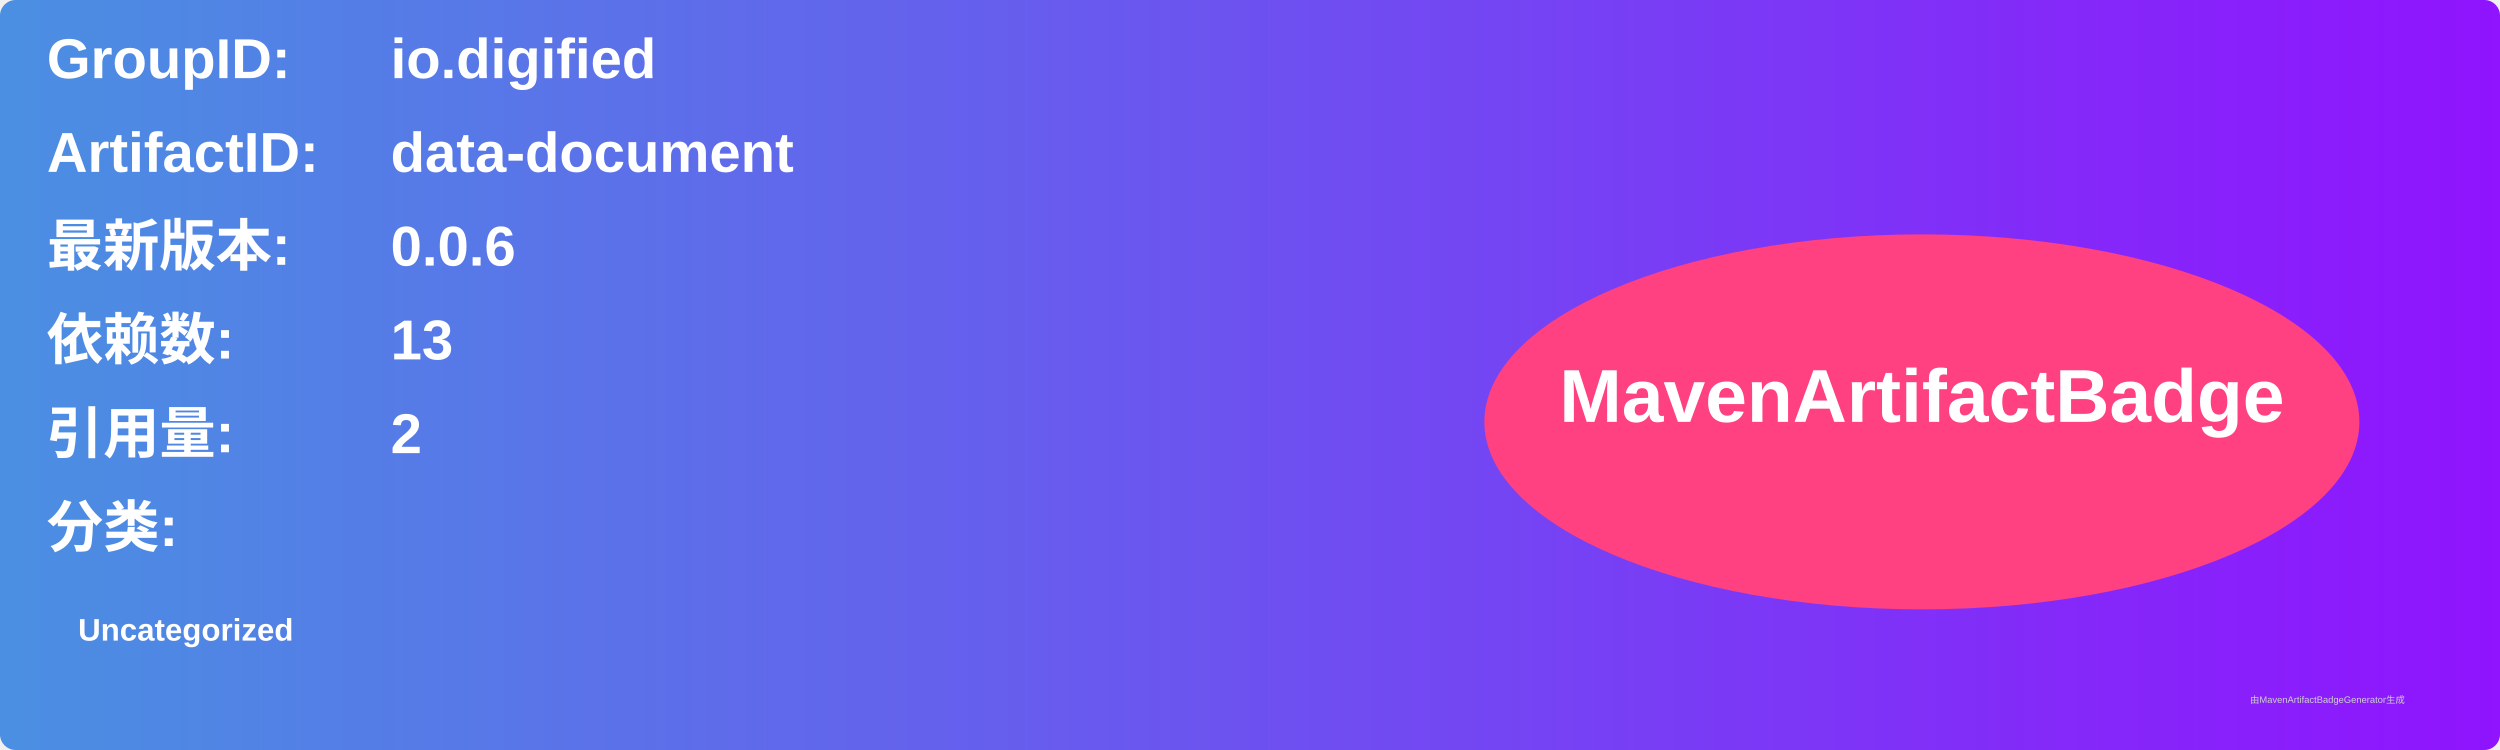
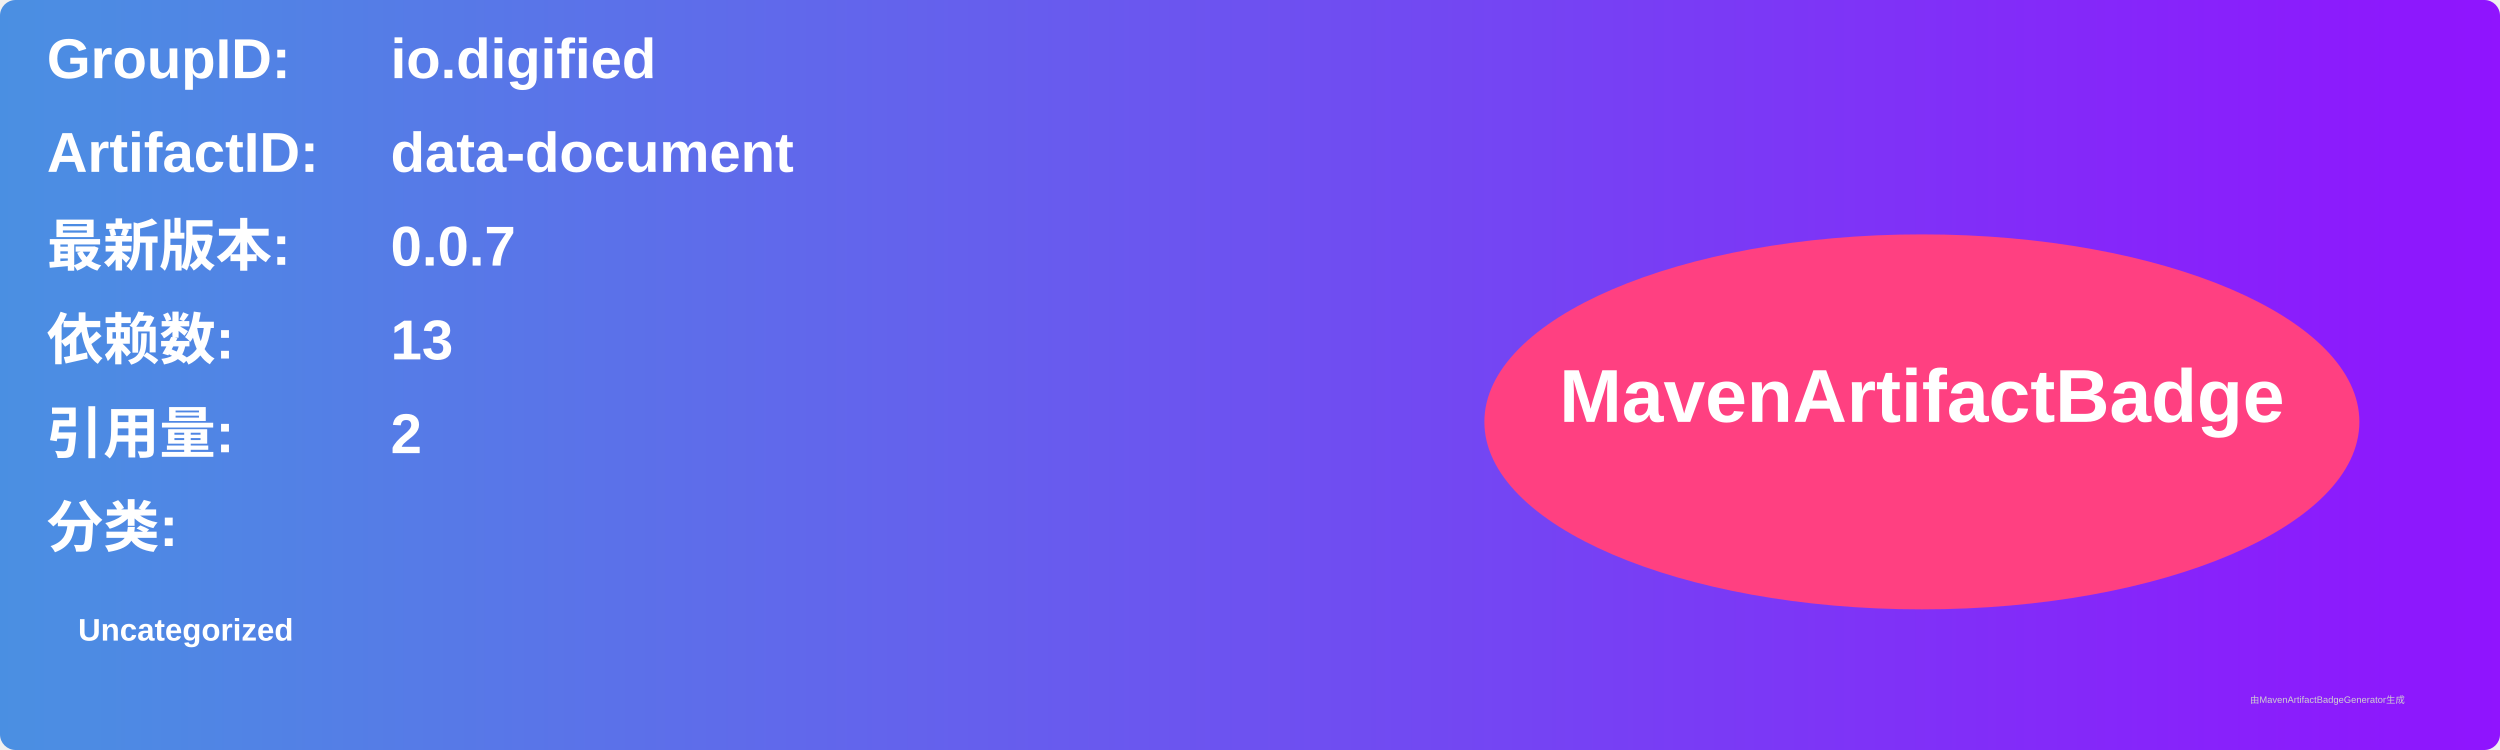
<svg xmlns="http://www.w3.org/2000/svg" width="800" height="240" viewBox="0 0 800 240">
  <linearGradient id="grad" x1="0%" y1="0%" x2="100%" y2="0%">
    <stop offset="0%" stop-color="#4a90e2" />
    <stop offset="100%" stop-color="#9013fe" />
  </linearGradient>
  <rect width="100%" height="100%" rx="5" ry="5" fill="url(#grad)" />
  <g transform="translate(15, 15)">
    <text x="0" y="10" font-family="Arial" font-size="18" fill="white" font-weight="bold" width="260">GroupID:</text>
    <text x="110" y="10" font-family="Arial" font-size="18" fill="white" font-weight="bold" width="460">io.digified</text>
    <text x="0" y="40" font-family="Arial" font-size="18" fill="white" font-weight="bold" width="260">ArtifactID:</text>
    <text x="110" y="40" font-family="Arial" font-size="18" fill="white" font-weight="bold" width="460">data-document</text>
    <text x="0" y="70" font-family="Arial" font-size="18" fill="white" font-weight="bold">最新版本:</text>
    <text x="110" y="70" font-family="Arial" font-size="18" fill="white" font-weight="bold">
-       <tspan font-weight="bold">0.0.6</tspan>
+       <tspan font-weight="bold">0.0.7</tspan>
    </text>
    <text x="0" y="100" font-family="Arial" font-size="18" fill="white" font-weight="bold">依赖数: </text>
    <text x="110" y="100" font-family="Arial" font-size="18" fill="white">
      <tspan font-weight="bold">13</tspan>
    </text>
    <text x="0" y="130" font-family="Arial" font-size="18" fill="white" font-weight="bold">引用量: </text>
    <text x="110" y="130" font-family="Arial" font-size="18" fill="white">
      <tspan font-weight="bold">2</tspan>
    </text>
    <text x="0" y="160" font-family="Arial" font-size="18" fill="white" font-weight="bold">分类:</text>
    <text x="10" y="190" font-family="Arial" font-size="10" fill="white">
      <tspan font-weight="bold">Uncategorized</tspan>
    </text>
    <ellipse cx="600" cy="120" rx="140" ry="60" fill="#ff4081" />
    <text x="600" y="120" text-anchor="middle" font-family="Arial" font-size="24" fill="white" font-weight="bold">MavenArtifactBadge</text>
  </g>
  <text x="720" y="225" font-family="Arial" font-size="3" fill="#d0d0d0">由MavenArtifactBadgeGenerator生成</text>
</svg>
